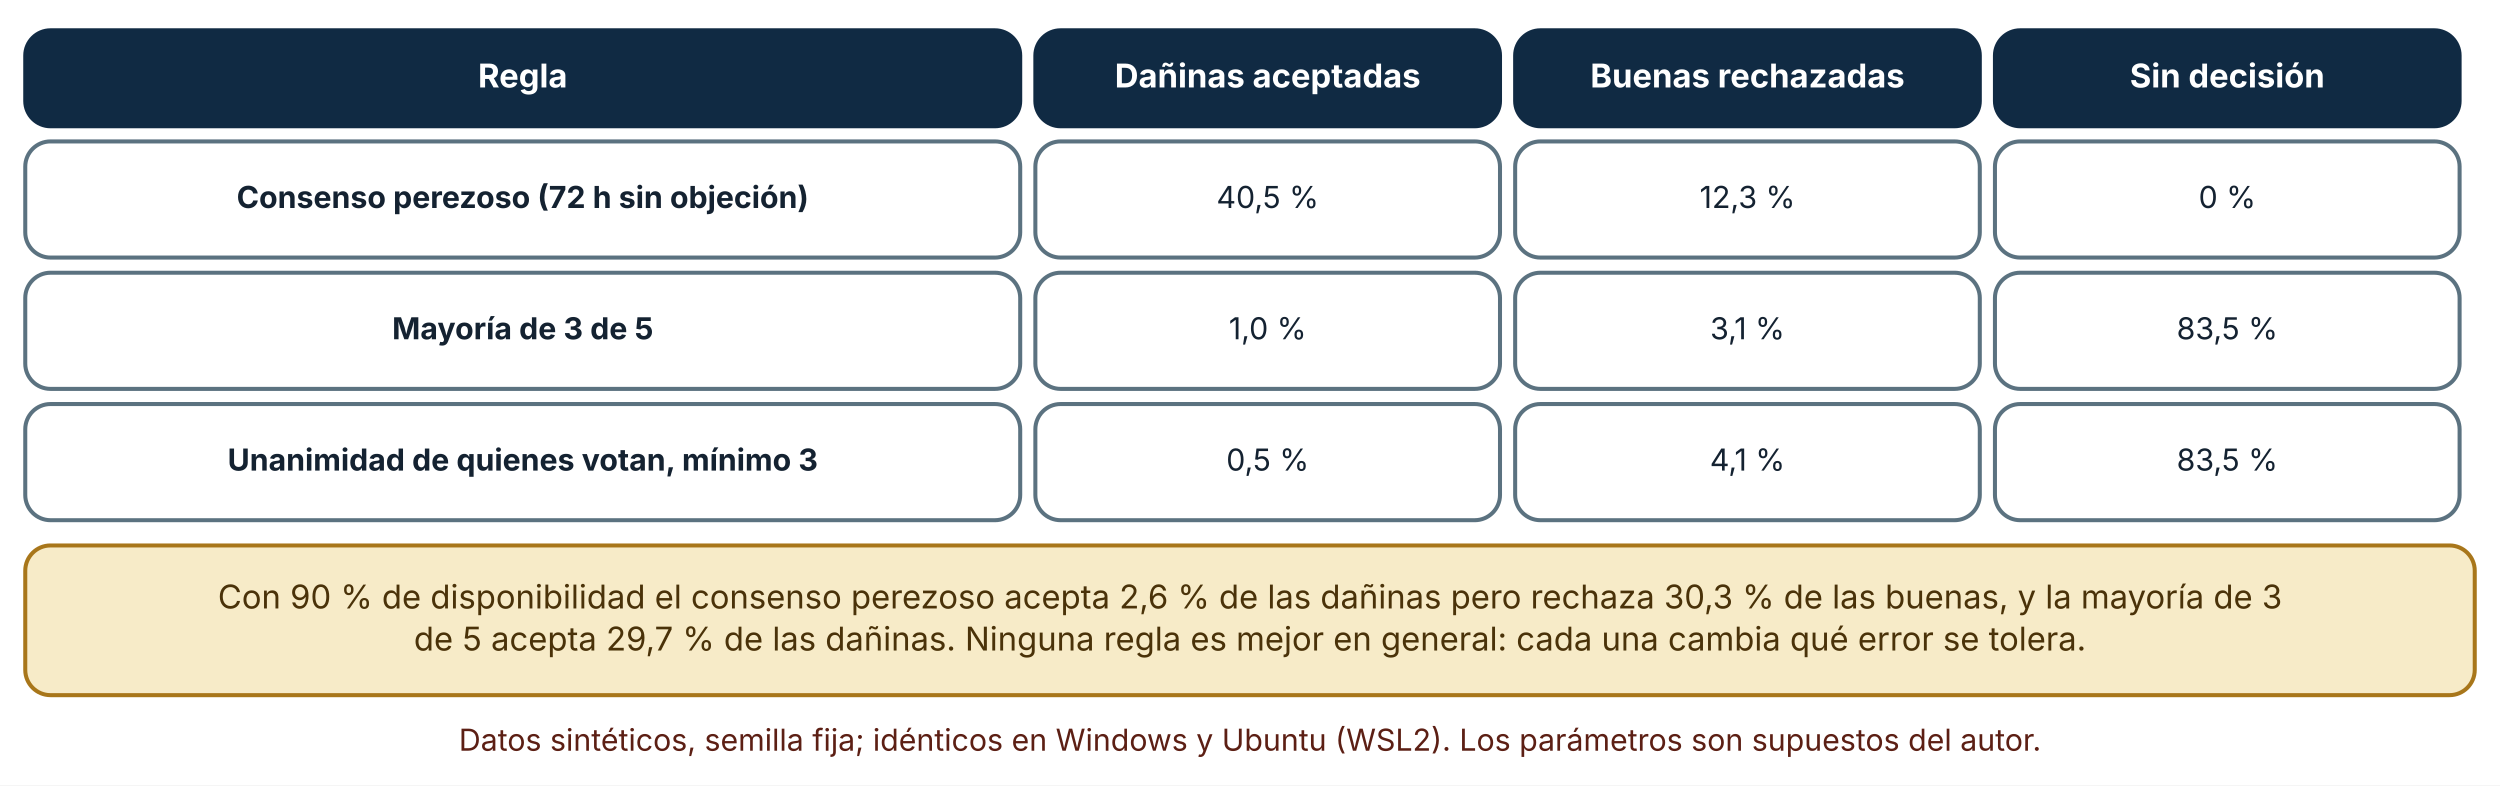
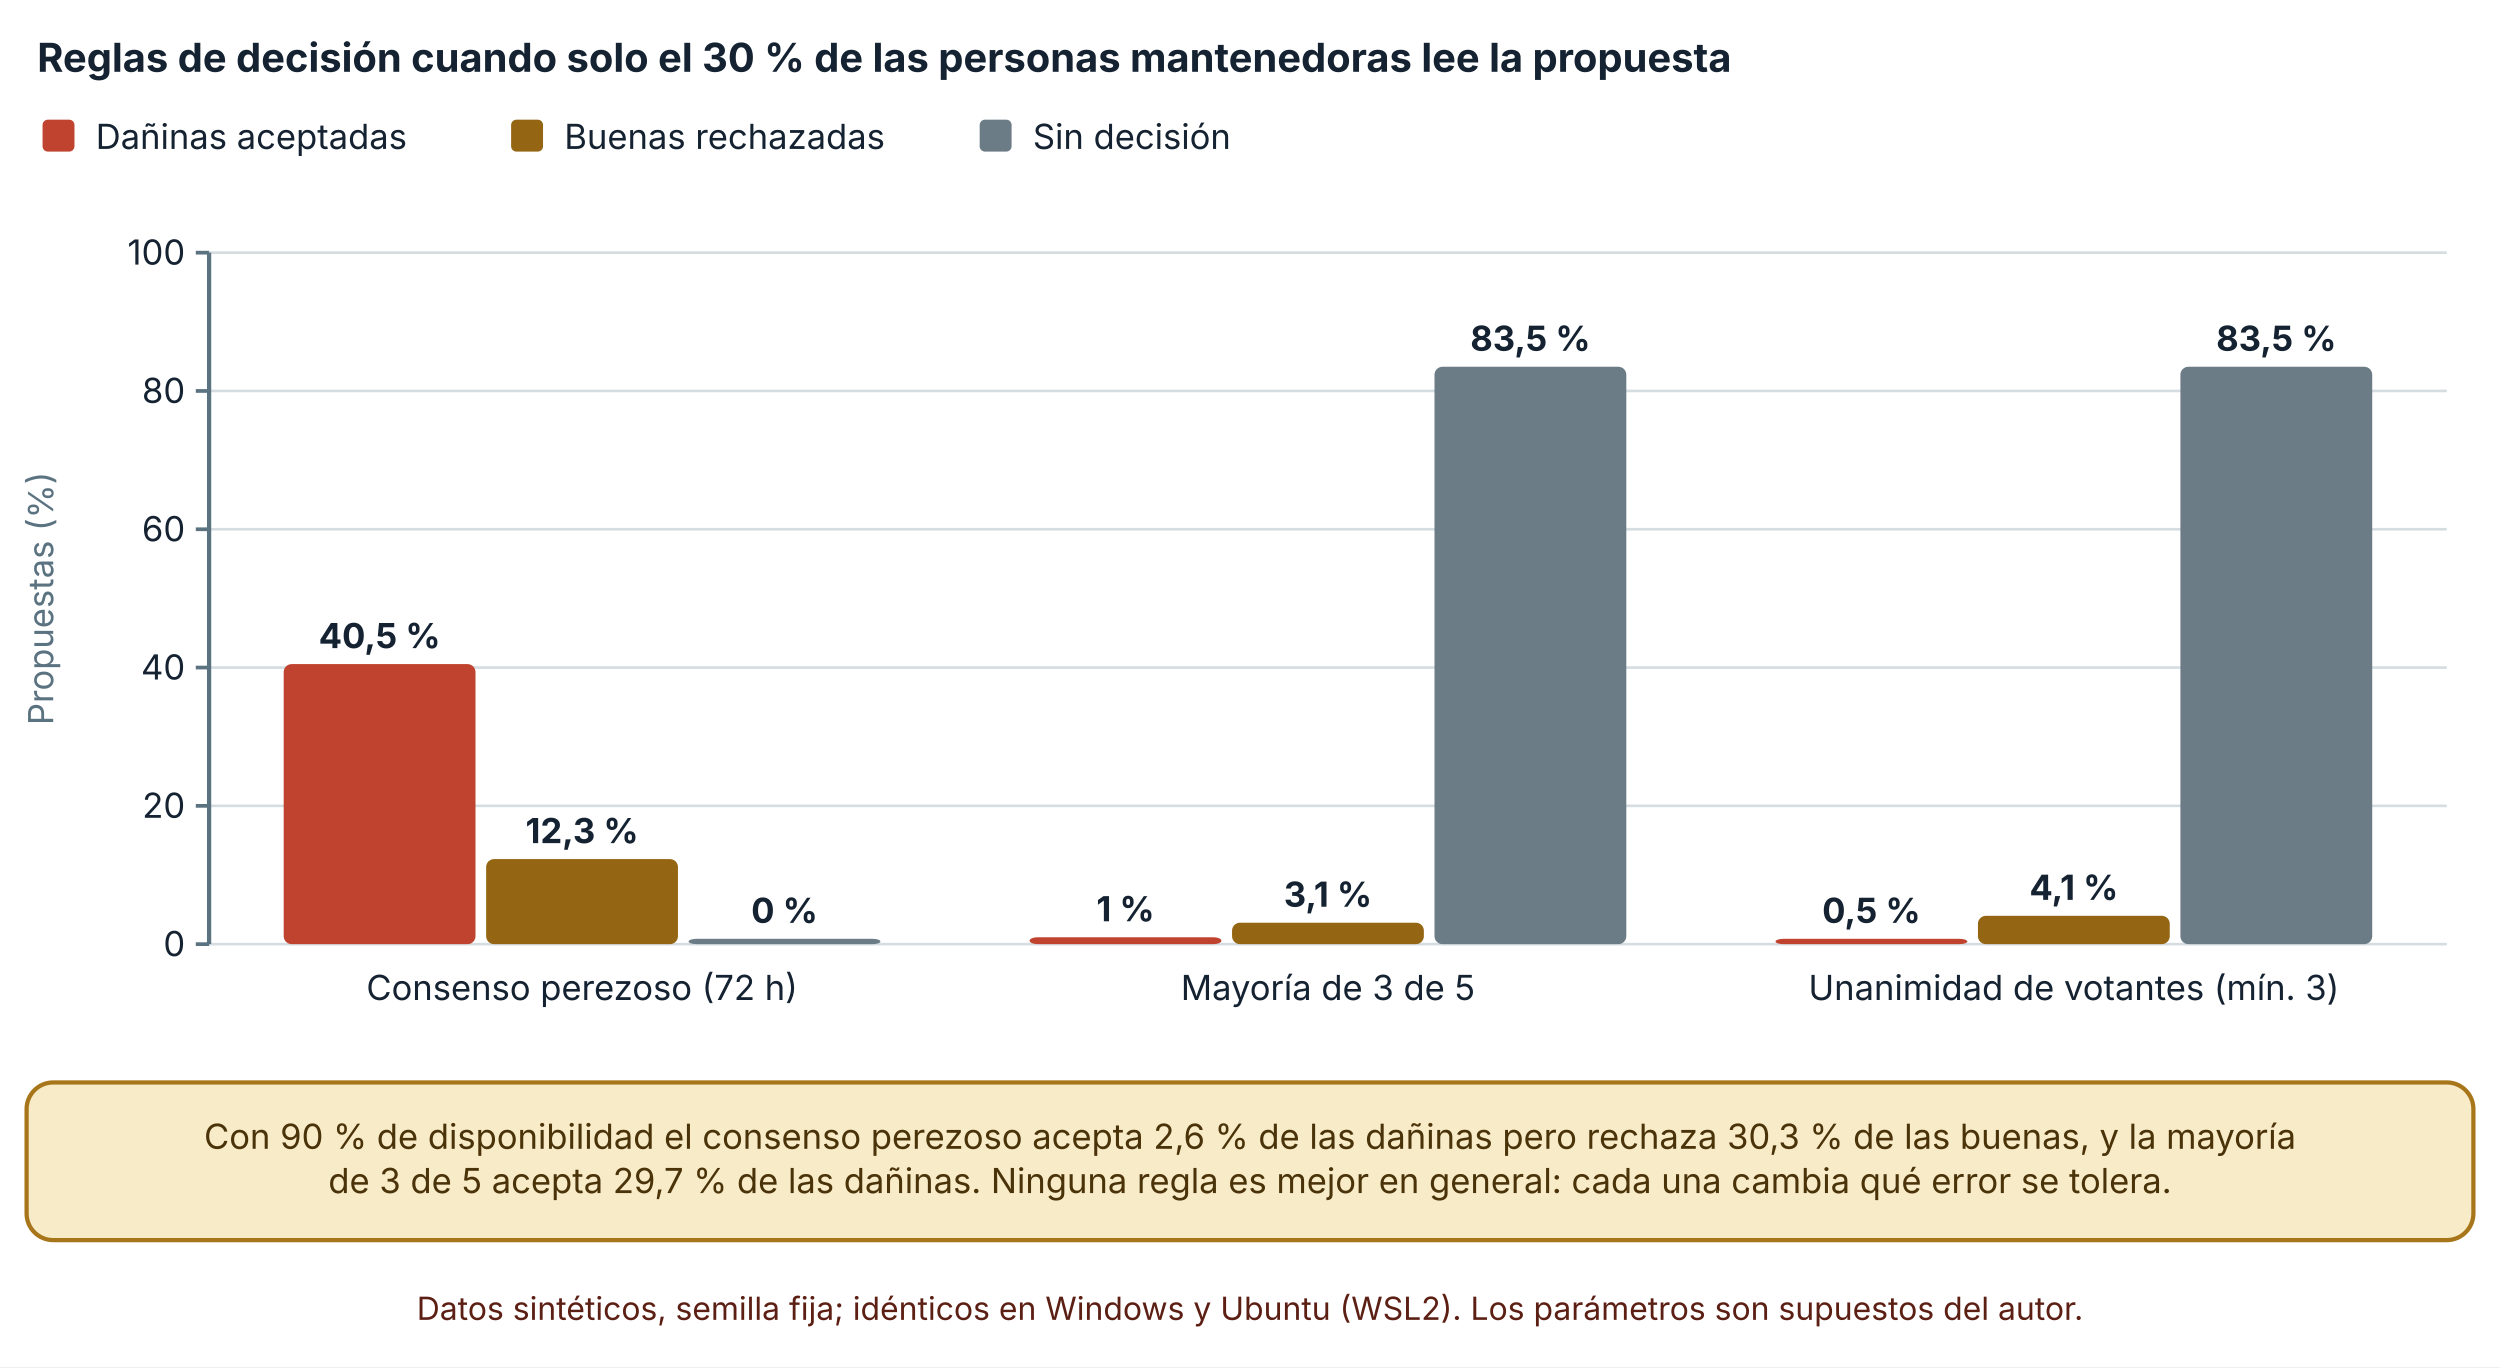
- <svg xmlns="http://www.w3.org/2000/svg" viewBox="0 0 990 311" width="990" height="311" role="img" aria-labelledby="t d" font-family="Inter, 'Segoe UI', system-ui, -apple-system, sans-serif">
+ <svg xmlns="http://www.w3.org/2000/svg" viewBox="0 0 940 514" width="940" height="514" role="img" aria-labelledby="t d" font-family="Inter, 'Segoe UI', system-ui, -apple-system, sans-serif">
  <defs>
    <marker id="arrow" viewBox="0 0 10 10" refX="9" refY="5" markerWidth="8" markerHeight="8" orient="auto-start-reverse">
      <path d="M0,0 L10,5 L0,10 z" fill="#32505f" />
    </marker>
    <marker id="arrow-coral" viewBox="0 0 10 10" refX="9" refY="5" markerWidth="8" markerHeight="8" orient="auto-start-reverse">
      <path d="M0,0 L10,5 L0,10 z" fill="#c0432f" />
    </marker>
  </defs>
-   <rect width="990" height="311" fill="#ffffff" />
-   <rect x="10" y="12" width="394" height="38" rx="10" fill="#102a43" stroke="#102a43" stroke-width="1.6" />
-   <text x="207" y="34.64" font-size="13" text-anchor="middle" font-weight="700" fill="#ffffff">
-     <tspan x="207" dy="0">Regla</tspan>
+   <rect width="940" height="514" fill="#ffffff" />
+   <text x="14" y="27" font-size="15" text-anchor="start" font-weight="700" fill="#142231">
+     <tspan x="14" dy="0">Reglas de decisión cuando solo el 30 % de las personas mantenedoras lee la propuesta</tspan>
  </text>
-   <rect x="410" y="12" width="184" height="38" rx="10" fill="#102a43" stroke="#102a43" stroke-width="1.6" />
-   <text x="502" y="34.64" font-size="13" text-anchor="middle" font-weight="700" fill="#ffffff">
-     <tspan x="502" dy="0">Dañinas aceptadas</tspan>
+   <rect x="16" y="45" width="12" height="12" rx="2" fill="#c0432f" />
+   <text x="36" y="56" font-size="13" text-anchor="start" font-weight="400" fill="#142231">
+     <tspan x="36" dy="0">Dañinas aceptadas</tspan>
  </text>
-   <rect x="600" y="12" width="184" height="38" rx="10" fill="#102a43" stroke="#102a43" stroke-width="1.6" />
-   <text x="692" y="34.64" font-size="13" text-anchor="middle" font-weight="700" fill="#ffffff">
-     <tspan x="692" dy="0">Buenas rechazadas</tspan>
+   <rect x="192.18" y="45" width="12" height="12" rx="2" fill="#946512" />
+   <text x="212.18" y="56" font-size="13" text-anchor="start" font-weight="400" fill="#142231">
+     <tspan x="212.18" dy="0">Buenas rechazadas</tspan>
  </text>
-   <rect x="790" y="12" width="184" height="38" rx="10" fill="#102a43" stroke="#102a43" stroke-width="1.6" />
-   <text x="882" y="34.64" font-size="13" text-anchor="middle" font-weight="700" fill="#ffffff">
-     <tspan x="882" dy="0">Sin decisión</tspan>
+   <rect x="368.36" y="45" width="12" height="12" rx="2" fill="#6b7c86" />
+   <text x="388.36" y="56" font-size="13" text-anchor="start" font-weight="400" fill="#142231">
+     <tspan x="388.36" dy="0">Sin decisión</tspan>
  </text>
-   <rect x="10" y="56" width="394" height="46" rx="10" fill="#ffffff" stroke="#5b7280" stroke-width="1.6" />
-   <text x="207" y="82.36" font-size="12" text-anchor="middle" font-weight="700" fill="#142231">
-     <tspan x="207" dy="0">Consenso perezoso (72 h sin objeción)</tspan>
+   <line x1="78.62" y1="355" x2="920" y2="355" stroke="#d5dde1" stroke-width="1" />
+   <line x1="73.62" y1="355" x2="78.62" y2="355" stroke="#5b7280" stroke-width="1.4" />
+   <text x="69.62" y="359.5" font-size="13" text-anchor="end" font-weight="400" fill="#142231">
+     <tspan x="69.62" dy="0">0</tspan>
  </text>
-   <rect x="410" y="56" width="184" height="46" rx="10" fill="#ffffff" stroke="#5b7280" stroke-width="1.6" />
-   <text x="502" y="82.36" font-size="12" text-anchor="middle" font-weight="400" fill="#142231">
-     <tspan x="502" dy="0">40,5 %</tspan>
+   <line x1="78.62" y1="303" x2="920" y2="303" stroke="#d5dde1" stroke-width="1" />
+   <line x1="73.62" y1="303" x2="78.62" y2="303" stroke="#5b7280" stroke-width="1.4" />
+   <text x="69.62" y="307.5" font-size="13" text-anchor="end" font-weight="400" fill="#142231">
+     <tspan x="69.62" dy="0">20</tspan>
  </text>
-   <rect x="600" y="56" width="184" height="46" rx="10" fill="#ffffff" stroke="#5b7280" stroke-width="1.6" />
-   <text x="692" y="82.36" font-size="12" text-anchor="middle" font-weight="400" fill="#142231">
-     <tspan x="692" dy="0">12,3 %</tspan>
+   <line x1="78.62" y1="251" x2="920" y2="251" stroke="#d5dde1" stroke-width="1" />
+   <line x1="73.62" y1="251" x2="78.62" y2="251" stroke="#5b7280" stroke-width="1.4" />
+   <text x="69.62" y="255.5" font-size="13" text-anchor="end" font-weight="400" fill="#142231">
+     <tspan x="69.62" dy="0">40</tspan>
  </text>
-   <rect x="790" y="56" width="184" height="46" rx="10" fill="#ffffff" stroke="#5b7280" stroke-width="1.6" />
-   <text x="882" y="82.36" font-size="12" text-anchor="middle" font-weight="400" fill="#142231">
-     <tspan x="882" dy="0">0 %</tspan>
+   <line x1="78.62" y1="199" x2="920" y2="199" stroke="#d5dde1" stroke-width="1" />
+   <line x1="73.62" y1="199" x2="78.62" y2="199" stroke="#5b7280" stroke-width="1.4" />
+   <text x="69.62" y="203.5" font-size="13" text-anchor="end" font-weight="400" fill="#142231">
+     <tspan x="69.62" dy="0">60</tspan>
  </text>
-   <rect x="10" y="108" width="394" height="46" rx="10" fill="#ffffff" stroke="#5b7280" stroke-width="1.6" />
-   <text x="207" y="134.36" font-size="12" text-anchor="middle" font-weight="700" fill="#142231">
-     <tspan x="207" dy="0">Mayoría de 3 de 5</tspan>
+   <line x1="78.62" y1="147" x2="920" y2="147" stroke="#d5dde1" stroke-width="1" />
+   <line x1="73.62" y1="147" x2="78.62" y2="147" stroke="#5b7280" stroke-width="1.4" />
+   <text x="69.62" y="151.5" font-size="13" text-anchor="end" font-weight="400" fill="#142231">
+     <tspan x="69.62" dy="0">80</tspan>
  </text>
-   <rect x="410" y="108" width="184" height="46" rx="10" fill="#ffffff" stroke="#5b7280" stroke-width="1.6" />
-   <text x="502" y="134.36" font-size="12" text-anchor="middle" font-weight="400" fill="#142231">
-     <tspan x="502" dy="0">1,0 %</tspan>
+   <line x1="78.62" y1="95" x2="920" y2="95" stroke="#d5dde1" stroke-width="1" />
+   <line x1="73.62" y1="95" x2="78.62" y2="95" stroke="#5b7280" stroke-width="1.4" />
+   <text x="69.62" y="99.5" font-size="13" text-anchor="end" font-weight="400" fill="#142231">
+     <tspan x="69.62" dy="0">100</tspan>
  </text>
-   <rect x="600" y="108" width="184" height="46" rx="10" fill="#ffffff" stroke="#5b7280" stroke-width="1.6" />
-   <text x="692" y="134.36" font-size="12" text-anchor="middle" font-weight="400" fill="#142231">
-     <tspan x="692" dy="0">3,1 %</tspan>
+   <line x1="78.62" y1="95" x2="78.62" y2="355" stroke="#5b7280" stroke-width="1.6" />
+   <text x="20" y="225" font-size="13" text-anchor="middle" font-weight="400" fill="#5b7280" transform="rotate(-90 20 225)">Propuestas (%)</text>
+   <rect x="106.666" y="249.7" width="72.123" height="105.3" rx="3" fill="#c0432f" />
+   <text x="142.727" y="243.7" font-size="13" text-anchor="middle" font-weight="700" fill="#142231">
+     <tspan x="142.727" dy="0">40,5 %</tspan>
  </text>
-   <rect x="790" y="108" width="184" height="46" rx="10" fill="#ffffff" stroke="#5b7280" stroke-width="1.6" />
-   <text x="882" y="134.36" font-size="12" text-anchor="middle" font-weight="400" fill="#142231">
-     <tspan x="882" dy="0">83,5 %</tspan>
+   <rect x="182.789" y="323.02" width="72.123" height="31.98" rx="3" fill="#946512" />
+   <text x="218.85" y="317.02" font-size="13" text-anchor="middle" font-weight="700" fill="#142231">
+     <tspan x="218.85" dy="0">12,3 %</tspan>
  </text>
-   <rect x="10" y="160" width="394" height="46" rx="10" fill="#ffffff" stroke="#5b7280" stroke-width="1.6" />
-   <text x="207" y="186.36" font-size="12" text-anchor="middle" font-weight="700" fill="#142231">
-     <tspan x="207" dy="0">Unanimidad de quienes votan, mínimo 3</tspan>
+   <rect x="258.911" y="353" width="72.123" height="2" rx="3" fill="#6b7c86" />
+   <text x="294.973" y="347" font-size="13" text-anchor="middle" font-weight="700" fill="#142231">
+     <tspan x="294.973" dy="0">0 %</tspan>
  </text>
-   <rect x="410" y="160" width="184" height="46" rx="10" fill="#ffffff" stroke="#5b7280" stroke-width="1.6" />
-   <text x="502" y="186.36" font-size="12" text-anchor="middle" font-weight="400" fill="#142231">
-     <tspan x="502" dy="0">0,5 %</tspan>
+   <text x="218.85" y="376" font-size="13" text-anchor="middle" font-weight="400" fill="#142231">
+     <tspan x="218.85" dy="0">Consenso perezoso (72 h)</tspan>
  </text>
-   <rect x="600" y="160" width="184" height="46" rx="10" fill="#ffffff" stroke="#5b7280" stroke-width="1.6" />
-   <text x="692" y="186.36" font-size="12" text-anchor="middle" font-weight="400" fill="#142231">
-     <tspan x="692" dy="0">4,1 %</tspan>
+   <rect x="387.126" y="352.4" width="72.123" height="2.6" rx="3" fill="#c0432f" />
+   <text x="423.187" y="346.4" font-size="13" text-anchor="middle" font-weight="700" fill="#142231">
+     <tspan x="423.187" dy="0">1 %</tspan>
  </text>
-   <rect x="790" y="160" width="184" height="46" rx="10" fill="#ffffff" stroke="#5b7280" stroke-width="1.6" />
-   <text x="882" y="186.36" font-size="12" text-anchor="middle" font-weight="400" fill="#142231">
-     <tspan x="882" dy="0">83,5 %</tspan>
+   <rect x="463.249" y="346.94" width="72.123" height="8.06" rx="3" fill="#946512" />
+   <text x="499.31" y="340.94" font-size="13" text-anchor="middle" font-weight="700" fill="#142231">
+     <tspan x="499.31" dy="0">3,1 %</tspan>
  </text>
-   <rect x="10" y="216" width="970" height="59.28" rx="10" fill="#f7ebc8" stroke="#a8761a" stroke-width="1.6" />
-   <text x="495" y="240.96" font-size="13" text-anchor="middle" font-weight="400" fill="#4a3209">
-     <tspan x="495" dy="0">Con 90 % de disponibilidad el consenso perezoso acepta 2,6 % de las dañinas pero rechaza 30,3 % de las buenas, y la mayoría de 3</tspan>
+   <rect x="539.371" y="137.9" width="72.123" height="217.1" rx="3" fill="#6b7c86" />
+   <text x="575.433" y="131.9" font-size="13" text-anchor="middle" font-weight="700" fill="#142231">
+     <tspan x="575.433" dy="0">83,5 %</tspan>
  </text>
-   <text x="495" y="257.6" font-size="13" text-anchor="middle" font-weight="400" fill="#4a3209">
-     <tspan x="495" dy="0">de 5 acepta 29,7 % de las dañinas. Ninguna regla es mejor en general: cada una cambia qué error se tolera.</tspan>
+   <text x="499.31" y="376" font-size="13" text-anchor="middle" font-weight="400" fill="#142231">
+     <tspan x="499.31" dy="0">Mayoría de 3 de 5</tspan>
  </text>
-   <text x="495" y="297.28" font-size="12" text-anchor="middle" font-weight="400" fill="#5c1f14">
-     <tspan x="495" dy="0">Datos sintéticos, semilla fija; idénticos en Windows y Ubuntu (WSL2). Los parámetros son supuestos del autor.</tspan>
+   <rect x="667.586" y="353" width="72.123" height="2" rx="3" fill="#c0432f" />
+   <text x="703.647" y="347" font-size="13" text-anchor="middle" font-weight="700" fill="#142231">
+     <tspan x="703.647" dy="0">0,5 %</tspan>
+   </text>
+   <rect x="743.709" y="344.34" width="72.123" height="10.66" rx="3" fill="#946512" />
+   <text x="779.77" y="338.34" font-size="13" text-anchor="middle" font-weight="700" fill="#142231">
+     <tspan x="779.77" dy="0">4,1 %</tspan>
+   </text>
+   <rect x="819.831" y="137.9" width="72.123" height="217.1" rx="3" fill="#6b7c86" />
+   <text x="855.893" y="131.9" font-size="13" text-anchor="middle" font-weight="700" fill="#142231">
+     <tspan x="855.893" dy="0">83,5 %</tspan>
+   </text>
+   <text x="779.77" y="376" font-size="13" text-anchor="middle" font-weight="400" fill="#142231">
+     <tspan x="779.77" dy="0">Unanimidad de votantes (mín. 3)</tspan>
+   </text>
+   <rect x="10" y="407" width="920" height="59.28" rx="10" fill="#f7ebc8" stroke="#a8761a" stroke-width="1.6" />
+   <text x="470" y="431.96" font-size="13" text-anchor="middle" font-weight="400" fill="#4a3209">
+     <tspan x="470" dy="0">Con 90 % de disponibilidad el consenso perezoso acepta 2,6 % de las dañinas pero rechaza 30,3 % de las buenas, y la mayoría</tspan>
+   </text>
+   <text x="470" y="448.6" font-size="13" text-anchor="middle" font-weight="400" fill="#4a3209">
+     <tspan x="470" dy="0">de 3 de 5 acepta 29,7 % de las dañinas. Ninguna regla es mejor en general: cada una cambia qué error se tolera.</tspan>
+   </text>
+   <text x="470" y="496.28" font-size="12" text-anchor="middle" font-weight="400" fill="#5c1f14">
+     <tspan x="470" dy="0">Datos sintéticos, semilla fija; idénticos en Windows y Ubuntu (WSL2). Los parámetros son supuestos del autor.</tspan>
  </text>
</svg>
